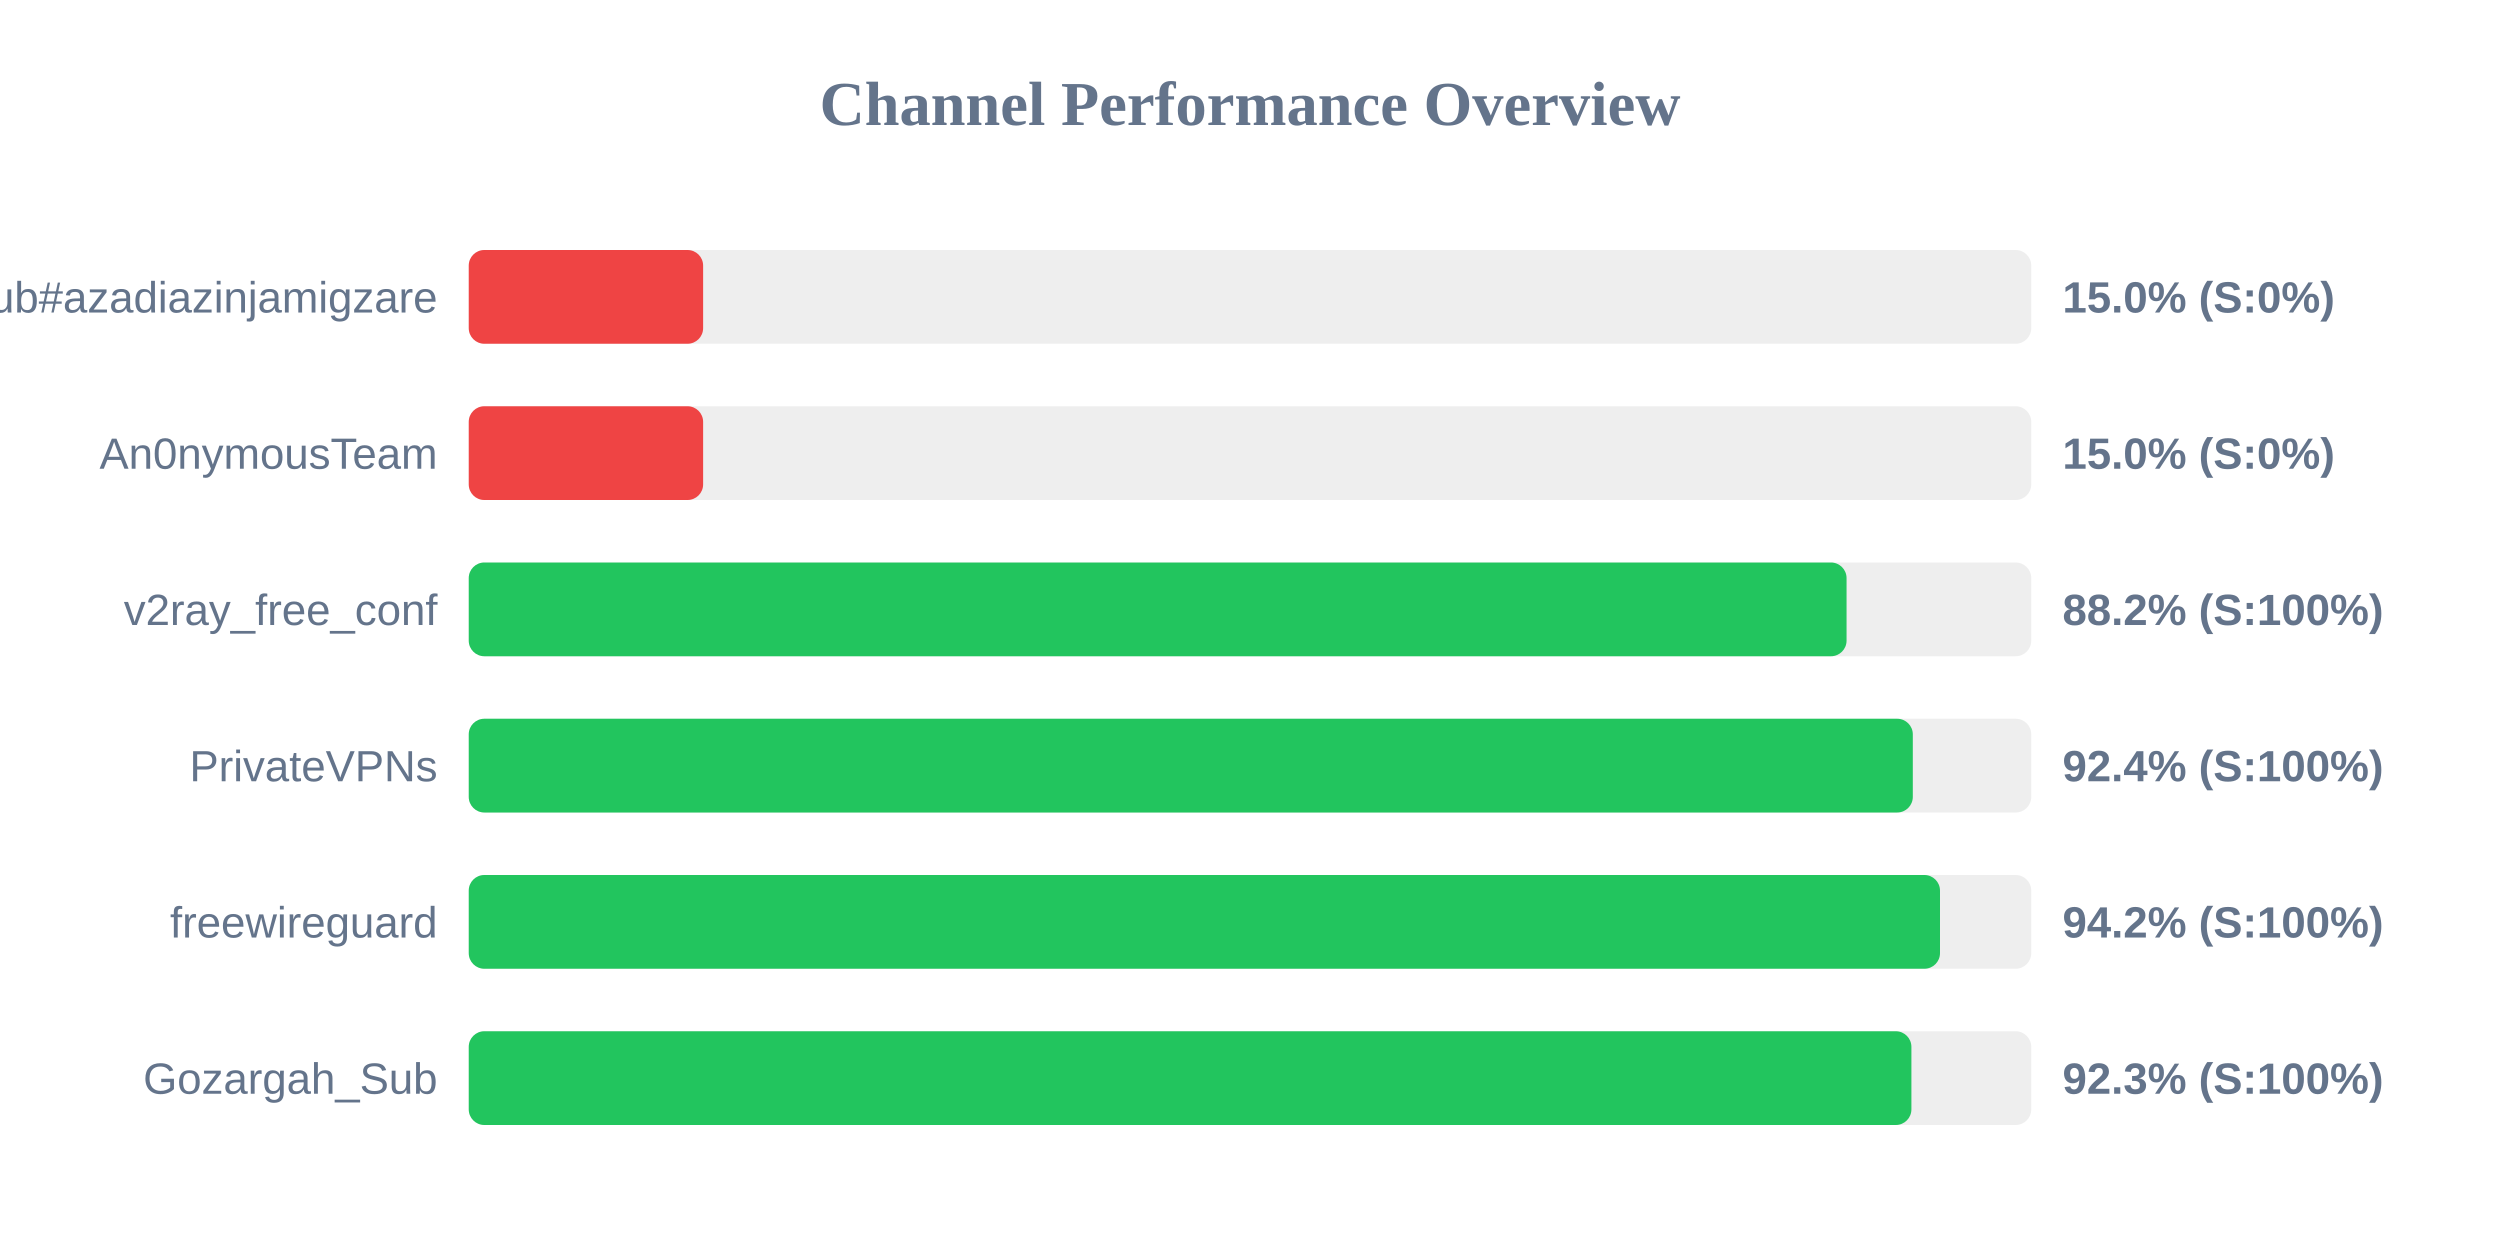
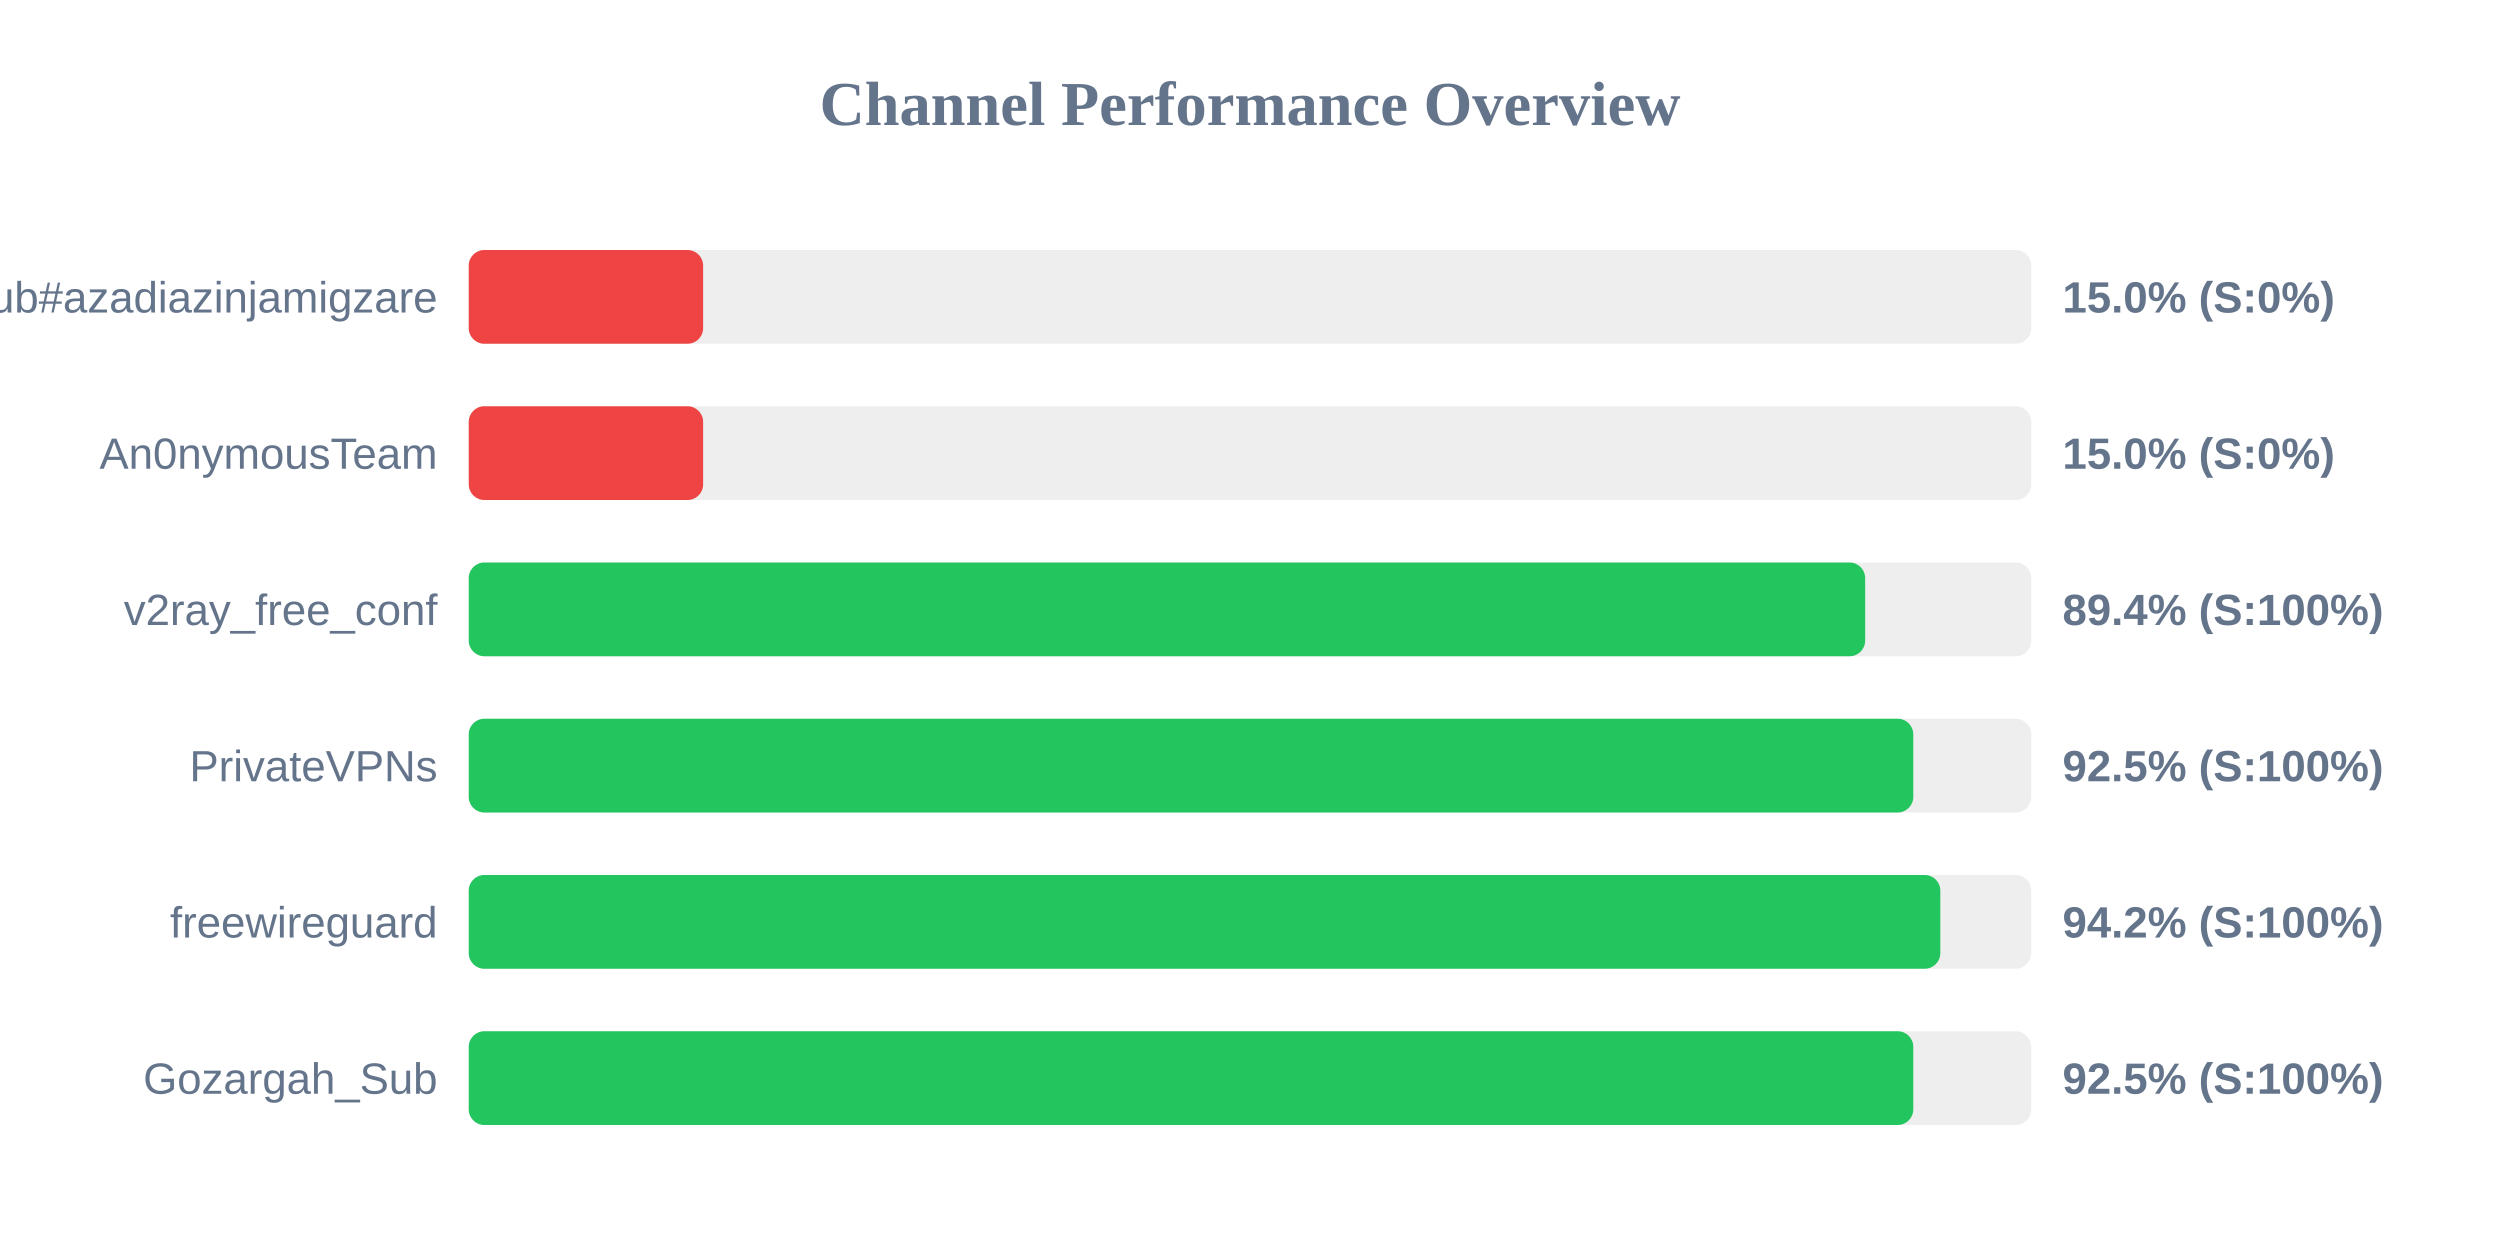
<svg xmlns="http://www.w3.org/2000/svg" width="800" height="400" version="1.1">
  <style>
        .row { font: 14px Arial; fill: #64748b; }
        .score { font: bold 14px Arial; fill: #64748b; }
    </style>
  <text x="400" y="40" text-anchor="middle" font-size="20px" font-weight="bold" fill="#64748b">Channel Performance Overview</text>
  <rect x="150" y="80" width="500" height="30" fill="#eee" rx="5" />
  <rect x="150" y="80" width="75.0" height="30" fill="#ef4444" rx="5" />
  <text x="140" y="100" text-anchor="end" class="row">Sub#azadiazinjamigzare</text>
  <text x="660" y="100" text-anchor="start" class="score">15.0% (S:0%)</text>
  <rect x="150" y="130" width="500" height="30" fill="#eee" rx="5" />
  <rect x="150" y="130" width="75.0" height="30" fill="#ef4444" rx="5" />
  <text x="140" y="150" text-anchor="end" class="row">An0nymousTeam</text>
  <text x="660" y="150" text-anchor="start" class="score">15.0% (S:0%)</text>
  <rect x="150" y="180" width="500" height="30" fill="#eee" rx="5" />
-   <rect x="150" y="180" width="440.9" height="30" fill="#22c55e" rx="5" />
+   <rect x="150" y="180" width="446.85" height="30" fill="#22c55e" rx="5" />
  <text x="140" y="200" text-anchor="end" class="row">v2ray_free_conf</text>
-   <text x="660" y="200" text-anchor="start" class="score">88.2% (S:100%)</text>
+   <text x="660" y="200" text-anchor="start" class="score">89.4% (S:100%)</text>
  <rect x="150" y="230" width="500" height="30" fill="#eee" rx="5" />
-   <rect x="150" y="230" width="462.1" height="30" fill="#22c55e" rx="5" />
+   <rect x="150" y="230" width="462.25" height="30" fill="#22c55e" rx="5" />
  <text x="140" y="250" text-anchor="end" class="row">PrivateVPNs</text>
-   <text x="660" y="250" text-anchor="start" class="score">92.4% (S:100%)</text>
+   <text x="660" y="250" text-anchor="start" class="score">92.5% (S:100%)</text>
  <rect x="150" y="280" width="500" height="30" fill="#eee" rx="5" />
-   <rect x="150" y="280" width="470.8" height="30" fill="#22c55e" rx="5" />
+   <rect x="150" y="280" width="470.9" height="30" fill="#22c55e" rx="5" />
  <text x="140" y="300" text-anchor="end" class="row">freewireguard</text>
  <text x="660" y="300" text-anchor="start" class="score">94.2% (S:100%)</text>
  <rect x="150" y="330" width="500" height="30" fill="#eee" rx="5" />
-   <rect x="150" y="330" width="461.65" height="30" fill="#22c55e" rx="5" />
+   <rect x="150" y="330" width="462.25" height="30" fill="#22c55e" rx="5" />
  <text x="140" y="350" text-anchor="end" class="row">Gozargah_Sub</text>
-   <text x="660" y="350" text-anchor="start" class="score">92.3% (S:100%)</text>
+   <text x="660" y="350" text-anchor="start" class="score">92.5% (S:100%)</text>
</svg>
